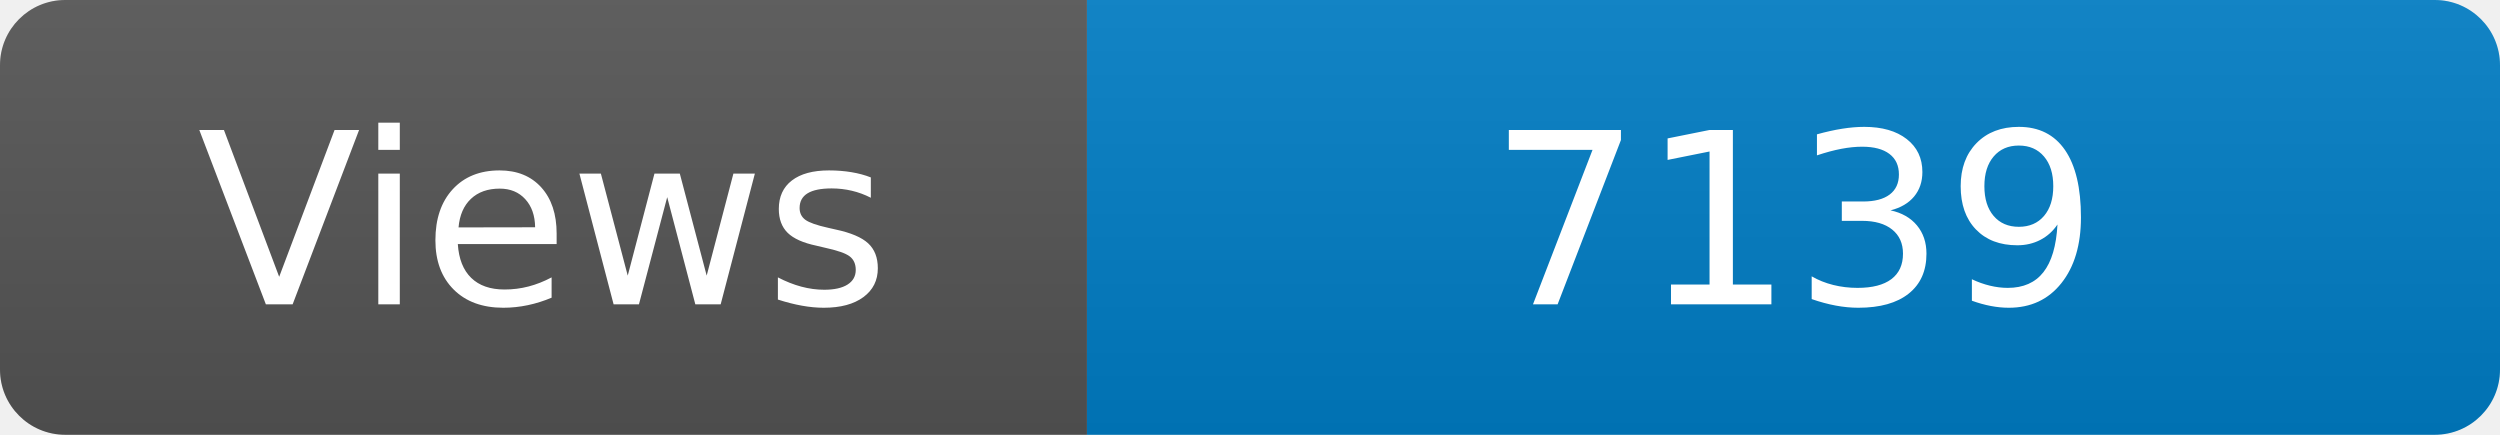
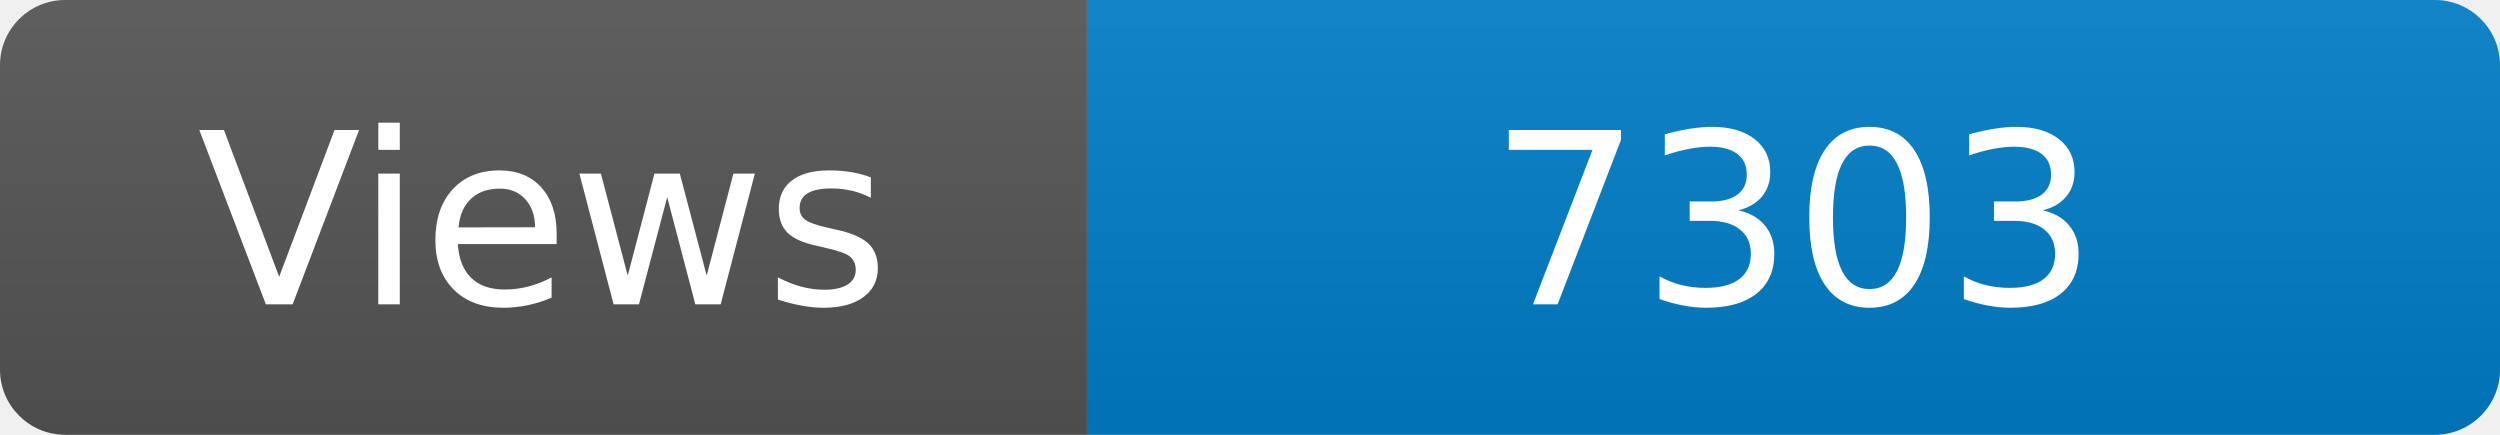
<svg xmlns="http://www.w3.org/2000/svg" width="115" height="20" role="img" aria-label="Maintained?: yes">
  <linearGradient id="s" x2="0" y2="100%">
    <stop offset="0" stop-color="#bbb" stop-opacity=".1" />
    <stop offset="1" stop-opacity=".1" />
  </linearGradient>
  <clipPath id="r">
    <rect width="115" height="20" rx="3" fill="#fff" />
  </clipPath>
  <g clip-path="url(#r)">
    <rect width="50" height="20" fill="#555" />
    <rect x="50" width="160" height="20" fill="#007ec6" />
    <rect width="115" height="20" fill="url(#s)" />
  </g>
  <g fill="#fff" text-anchor="middle" font-family="Verdana,Geneva,DejaVu Sans,sans-serif" font-size="110">
    <text x="250" y="140" transform="scale(.1)" fill="#fff">Views</text>
-     <text x="825" y="140" transform="scale(.1)" fill="#fff">7139</text>
+     <text x="825" y="140" transform="scale(.1)" fill="#fff">7303</text>
  </g>
</svg>
